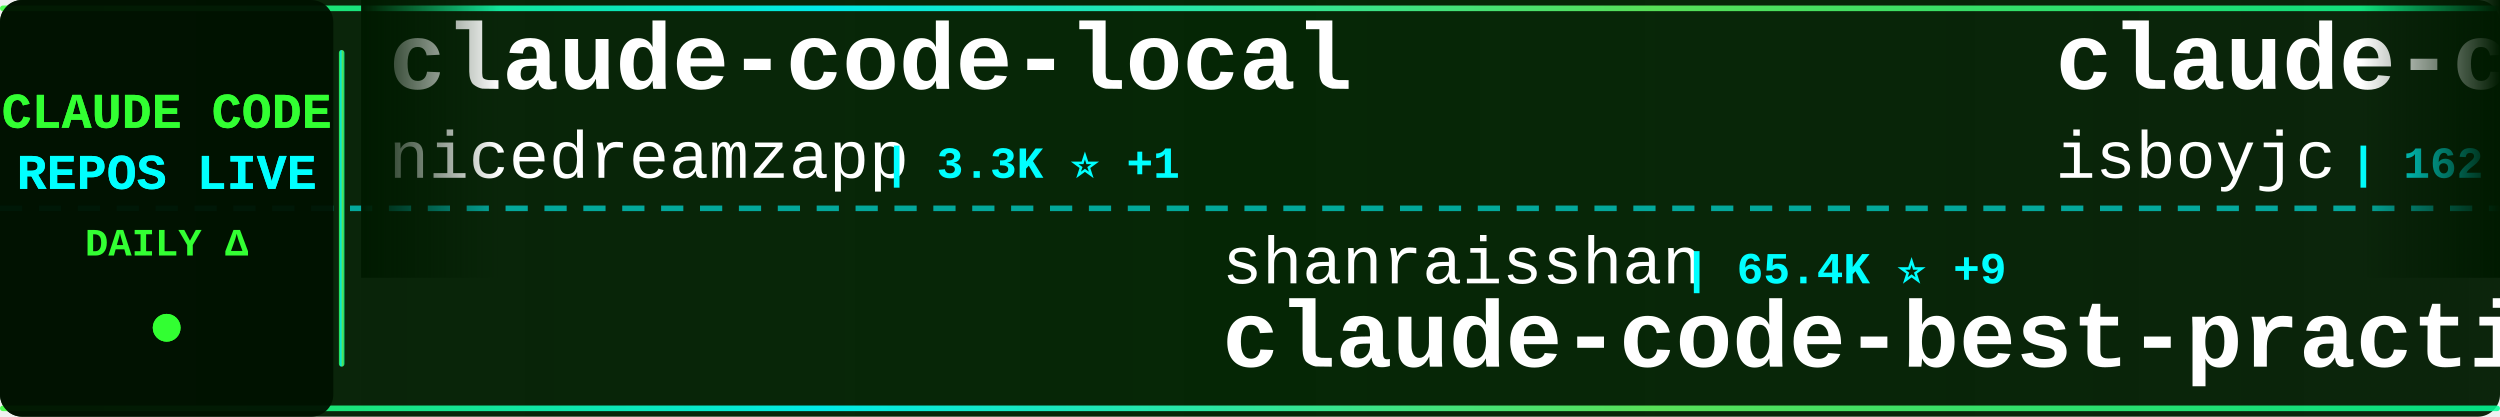
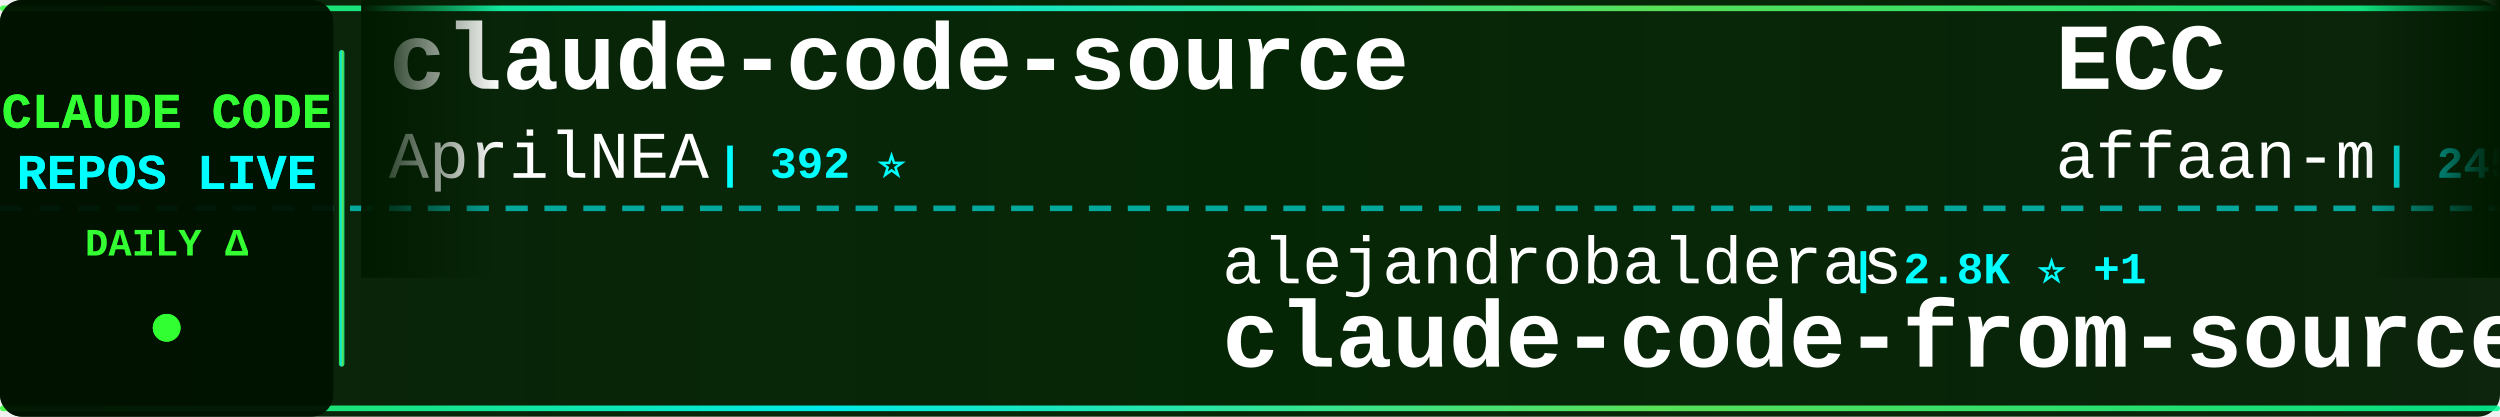
<svg xmlns="http://www.w3.org/2000/svg" width="900" height="150">
  <defs>
    <linearGradient id="tickerBg" x1="0%" y1="0%" x2="100%" y2="0%">
      <stop offset="0%" style="stop-color:#001a00;stop-opacity:0.95" />
      <stop offset="50%" style="stop-color:#002200;stop-opacity:0.98" />
      <stop offset="100%" style="stop-color:#001a00;stop-opacity:0.95" />
    </linearGradient>
    <linearGradient id="borderGrad" x1="0%" y1="0%" x2="100%" y2="0%">
      <stop offset="0%" style="stop-color:#33ff33;stop-opacity:0.85">
        <animate attributeName="stop-opacity" values="0.85;1;0.85" dur="2s" repeatCount="indefinite" />
      </stop>
      <stop offset="33%" style="stop-color:#00ffff;stop-opacity:0.9">
        <animate attributeName="stop-opacity" values="0.9;1;0.9" dur="2.2s" repeatCount="indefinite" />
      </stop>
      <stop offset="66%" style="stop-color:#66ff66;stop-opacity:0.85">
        <animate attributeName="stop-opacity" values="0.85;1;0.85" dur="1.8s" repeatCount="indefinite" />
      </stop>
      <stop offset="100%" style="stop-color:#00ff99;stop-opacity:0.85">
        <animate attributeName="stop-opacity" values="0.85;1;0.85" dur="2s" repeatCount="indefinite" />
      </stop>
    </linearGradient>
    <filter id="textGlow">
      <feGaussianBlur stdDeviation="0.1" result="coloredBlur" />
      <feMerge>
        <feMergeNode in="coloredBlur" />
        <feMergeNode in="SourceGraphic" />
      </feMerge>
    </filter>
    <filter id="metricGlow">
      <feGaussianBlur stdDeviation="0.2" result="coloredBlur" />
      <feMerge>
        <feMergeNode in="coloredBlur" />
        <feMergeNode in="SourceGraphic" />
      </feMerge>
    </filter>
    <linearGradient id="leftFade" x1="0%" y1="0%" x2="100%" y2="0%">
      <stop offset="0%" style="stop-color:#001a00;stop-opacity:1" />
      <stop offset="100%" style="stop-color:#001a00;stop-opacity:0" />
    </linearGradient>
    <linearGradient id="rightFade" x1="0%" y1="0%" x2="100%" y2="0%">
      <stop offset="0%" style="stop-color:#001a00;stop-opacity:0" />
      <stop offset="100%" style="stop-color:#001a00;stop-opacity:1" />
    </linearGradient>
  </defs>
  <rect width="900" height="150" fill="url(#tickerBg)" rx="8" />
  <rect x="0" y="2" width="900" height="2" fill="url(#borderGrad)" rx="1" />
  <rect x="0" y="146" width="900" height="2" fill="url(#borderGrad)" rx="1" />
  <line x1="0" y1="75" x2="900" y2="75" stroke="#00ffff" stroke-width="2" stroke-dasharray="8 6" opacity="0.6" />
  <rect x="0" y="0" width="120" height="150" fill="#001100" opacity="0.95" rx="8" />
  <text x="60" y="46" font-family="'Courier New', monospace" font-size="18" font-weight="bold" fill="#33ff33" text-anchor="middle" filter="url(#textGlow)">
    CLAUDE CODE
  </text>
  <text x="60" y="68" font-family="'Courier New', monospace" font-size="18" font-weight="bold" fill="#00ffff" text-anchor="middle" filter="url(#textGlow)">
    REPOS LIVE
  </text>
  <text x="60" y="92" font-family="'Courier New', monospace" font-size="14" font-weight="bold" fill="#33ff33" text-anchor="middle">
    DAILY Δ
  </text>
  <circle cx="60" cy="118" r="5" fill="#33ff33" filter="url(#metricGlow)">
    <animate attributeName="r" values="4;6;4" dur="1.5s" repeatCount="indefinite" />
    <animate attributeName="opacity" values="0.6;1;0.6" dur="1.5s" repeatCount="indefinite" />
  </circle>
  <rect x="122" y="18" width="2" height="114" fill="url(#borderGrad)" rx="1" />
  <clipPath id="tickerClip">
    <rect x="130" y="0" width="770" height="150" />
  </clipPath>
  <g clip-path="url(#tickerClip)">
    <g id="tickerItems">
      <animateTransform attributeName="transform" attributeType="XML" type="translate" from="0 0" to="-3000 0" dur="54s" repeatCount="indefinite" />
      <g transform="translate(0, 0)">
-         <text x="140" y="32" font-family="'Courier New', monospace" font-size="34" font-weight="bold" fill="#ffffff">claude-code-local</text>
-         <text x="140" y="64" font-family="'Courier New', monospace" font-size="24" font-weight="normal" fill="#ffffff" opacity="1.0">nicedreamzapp</text>
-         <text x="318" y="64" font-family="'Courier New', monospace" font-size="16" font-weight="bold" fill="#00ffff"> | 3.3K ⭐ +1</text>
+         <text x="140" y="32" font-family="'Courier New', monospace" font-size="34" font-weight="bold" fill="#ffffff">claude-code-source</text>
+         <text x="140" y="64" font-family="'Courier New', monospace" font-size="24" font-weight="normal" fill="#ffffff" opacity="1.0">AprilNEA</text>
+         <text x="258" y="64" font-family="'Courier New', monospace" font-size="16" font-weight="bold" fill="#00ffff"> | 392 ⭐</text>
      </g>
      <g transform="translate(300, 0)">
-         <text x="140" y="102" font-family="'Courier New', monospace" font-size="24" font-weight="normal" fill="#ffffff" opacity="1.0">shanraisshan</text>
-         <text x="306" y="102" font-family="'Courier New', monospace" font-size="16" font-weight="bold" fill="#00ffff"> | 65.4K ⭐ +9</text>
-         <text x="140" y="132" font-family="'Courier New', monospace" font-size="34" font-weight="bold" fill="#ffffff">claude-code-best-practic...</text>
+         <text x="140" y="102" font-family="'Courier New', monospace" font-size="24" font-weight="normal" fill="#ffffff" opacity="1.0">alejandrobalderas</text>
+         <text x="366" y="102" font-family="'Courier New', monospace" font-size="16" font-weight="bold" fill="#00ffff"> | 2.8K ⭐ +1</text>
+         <text x="140" y="132" font-family="'Courier New', monospace" font-size="34" font-weight="bold" fill="#ffffff">claude-code-from-source</text>
      </g>
      <g transform="translate(600, 0)">
-         <text x="140" y="32" font-family="'Courier New', monospace" font-size="34" font-weight="bold" fill="#ffffff">claude-code</text>
-         <text x="140" y="64" font-family="'Courier New', monospace" font-size="24" font-weight="normal" fill="#ffffff" opacity="1.0">isboyjc</text>
-         <text x="246" y="64" font-family="'Courier New', monospace" font-size="16" font-weight="bold" fill="#00ffff"> | 162 ⭐</text>
+         <text x="140" y="32" font-family="'Courier New', monospace" font-size="34" font-weight="bold" fill="#ffffff">ECC</text>
+         <text x="140" y="64" font-family="'Courier New', monospace" font-size="24" font-weight="normal" fill="#ffffff" opacity="1.0">affaan-m</text>
+         <text x="258" y="64" font-family="'Courier New', monospace" font-size="16" font-weight="bold" fill="#00ffff"> | 245.5K ⭐ +182</text>
      </g>
      <g transform="translate(900, 0)">
-         <text x="140" y="102" font-family="'Courier New', monospace" font-size="24" font-weight="normal" fill="#ffffff" opacity="1.0">ccplugins</text>
-         <text x="270" y="102" font-family="'Courier New', monospace" font-size="16" font-weight="bold" fill="#00ffff"> | 927 ⭐</text>
-         <text x="140" y="132" font-family="'Courier New', monospace" font-size="34" font-weight="bold" fill="#ffffff">awesome-claude-code-plug...</text>
+         <text x="140" y="102" font-family="'Courier New', monospace" font-size="24" font-weight="normal" fill="#ffffff" opacity="1.0">centminmod</text>
+         <text x="282" y="102" font-family="'Courier New', monospace" font-size="16" font-weight="bold" fill="#00ffff"> | 2.6K ⭐</text>
+         <text x="140" y="132" font-family="'Courier New', monospace" font-size="34" font-weight="bold" fill="#ffffff">my-claude-code-setup</text>
      </g>
      <g transform="translate(1200, 0)">
-         <text x="140" y="32" font-family="'Courier New', monospace" font-size="34" font-weight="bold" fill="#ffffff">Dive-into-Claude-Code</text>
-         <text x="140" y="64" font-family="'Courier New', monospace" font-size="24" font-weight="normal" fill="#ffffff" opacity="1.0">VILA-Lab</text>
-         <text x="258" y="64" font-family="'Courier New', monospace" font-size="16" font-weight="bold" fill="#00ffff"> | 2.1K ⭐</text>
+         <text x="140" y="32" font-family="'Courier New', monospace" font-size="34" font-weight="bold" fill="#ffffff">claude-code</text>
+         <text x="140" y="64" font-family="'Courier New', monospace" font-size="24" font-weight="normal" fill="#ffffff" opacity="1.0">alex000kim</text>
+         <text x="282" y="64" font-family="'Courier New', monospace" font-size="16" font-weight="bold" fill="#00ffff"> | 233 ⭐</text>
      </g>
      <g transform="translate(1500, 0)">
-         <text x="140" y="102" font-family="'Courier New', monospace" font-size="24" font-weight="normal" fill="#ffffff" opacity="1.0">anthropics</text>
-         <text x="282" y="102" font-family="'Courier New', monospace" font-size="16" font-weight="bold" fill="#00ffff"> | 172.8K ⭐ +38</text>
-         <text x="140" y="132" font-family="'Courier New', monospace" font-size="34" font-weight="bold" fill="#ffffff">skills</text>
+         <text x="140" y="102" font-family="'Courier New', monospace" font-size="24" font-weight="normal" fill="#ffffff" opacity="1.0">lowcortisolprogrammer</text>
+         <text x="414" y="102" font-family="'Courier New', monospace" font-size="16" font-weight="bold" fill="#00ffff"> | 171 ⭐</text>
+         <text x="140" y="132" font-family="'Courier New', monospace" font-size="34" font-weight="bold" fill="#ffffff">claude-code</text>
      </g>
      <g transform="translate(1800, 0)">
-         <text x="140" y="32" font-family="'Courier New', monospace" font-size="34" font-weight="bold" fill="#ffffff">claude-code-from-scratch</text>
-         <text x="140" y="64" font-family="'Courier New', monospace" font-size="24" font-weight="normal" fill="#ffffff" opacity="1.0">Windy3f3f3f3f</text>
-         <text x="318" y="64" font-family="'Courier New', monospace" font-size="16" font-weight="bold" fill="#00ffff"> | 2.6K ⭐</text>
+         <text x="140" y="32" font-family="'Courier New', monospace" font-size="34" font-weight="bold" fill="#ffffff">claude-code-rust</text>
+         <text x="140" y="64" font-family="'Courier New', monospace" font-size="24" font-weight="normal" fill="#ffffff" opacity="1.0">lorryjovens-hub</text>
+         <text x="342" y="64" font-family="'Courier New', monospace" font-size="16" font-weight="bold" fill="#00ffff"> | 1.7K ⭐</text>
      </g>
      <g transform="translate(2100, 0)">
-         <text x="140" y="102" font-family="'Courier New', monospace" font-size="24" font-weight="normal" fill="#ffffff" opacity="1.0">Cranot</text>
-         <text x="234" y="102" font-family="'Courier New', monospace" font-size="16" font-weight="bold" fill="#00ffff"> | 2.9K ⭐</text>
-         <text x="140" y="132" font-family="'Courier New', monospace" font-size="34" font-weight="bold" fill="#ffffff">claude-code-guide</text>
+         <text x="140" y="102" font-family="'Courier New', monospace" font-size="24" font-weight="normal" fill="#ffffff" opacity="1.0">freestylefly</text>
+         <text x="306" y="102" font-family="'Courier New', monospace" font-size="16" font-weight="bold" fill="#00ffff"> | 130 ⭐</text>
+         <text x="140" y="132" font-family="'Courier New', monospace" font-size="34" font-weight="bold" fill="#ffffff">claude-code</text>
      </g>
      <g transform="translate(2400, 0)">
-         <text x="140" y="32" font-family="'Courier New', monospace" font-size="34" font-weight="bold" fill="#ffffff">my-claude-code-setup</text>
-         <text x="140" y="64" font-family="'Courier New', monospace" font-size="24" font-weight="normal" fill="#ffffff" opacity="1.0">centminmod</text>
-         <text x="282" y="64" font-family="'Courier New', monospace" font-size="16" font-weight="bold" fill="#00ffff"> | 2.6K ⭐</text>
+         <text x="140" y="32" font-family="'Courier New', monospace" font-size="34" font-weight="bold" fill="#ffffff">claude-code-sourcemap</text>
+         <text x="140" y="64" font-family="'Courier New', monospace" font-size="24" font-weight="normal" fill="#ffffff" opacity="1.0">ChinaSiro</text>
+         <text x="270" y="64" font-family="'Courier New', monospace" font-size="16" font-weight="bold" fill="#00ffff"> | 9.6K ⭐ +1</text>
      </g>
      <g transform="translate(2700, 0)">
-         <text x="140" y="102" font-family="'Courier New', monospace" font-size="24" font-weight="normal" fill="#ffffff" opacity="1.0">kodu-ai</text>
-         <text x="246" y="102" font-family="'Courier New', monospace" font-size="16" font-weight="bold" fill="#00ffff"> | 5.2K ⭐</text>
-         <text x="140" y="132" font-family="'Courier New', monospace" font-size="34" font-weight="bold" fill="#ffffff">claude-coder</text>
+         <text x="140" y="102" font-family="'Courier New', monospace" font-size="24" font-weight="normal" fill="#ffffff" opacity="1.0">anthropics</text>
+         <text x="282" y="102" font-family="'Courier New', monospace" font-size="16" font-weight="bold" fill="#00ffff"> | 8.8K ⭐ +3</text>
+         <text x="140" y="132" font-family="'Courier New', monospace" font-size="34" font-weight="bold" fill="#ffffff">claude-code-action</text>
      </g>
      <g transform="translate(3000, 0)">
-         <text x="140" y="32" font-family="'Courier New', monospace" font-size="34" font-weight="bold" fill="#ffffff">claude-code-local</text>
-         <text x="140" y="64" font-family="'Courier New', monospace" font-size="24" font-weight="normal" fill="#ffffff" opacity="1.0">nicedreamzapp</text>
-         <text x="318" y="64" font-family="'Courier New', monospace" font-size="16" font-weight="bold" fill="#00ffff"> | 3.3K ⭐ +1</text>
+         <text x="140" y="32" font-family="'Courier New', monospace" font-size="34" font-weight="bold" fill="#ffffff">claude-code-source</text>
+         <text x="140" y="64" font-family="'Courier New', monospace" font-size="24" font-weight="normal" fill="#ffffff" opacity="1.0">AprilNEA</text>
+         <text x="258" y="64" font-family="'Courier New', monospace" font-size="16" font-weight="bold" fill="#00ffff"> | 392 ⭐</text>
      </g>
      <g transform="translate(3300, 0)">
-         <text x="140" y="102" font-family="'Courier New', monospace" font-size="24" font-weight="normal" fill="#ffffff" opacity="1.0">shanraisshan</text>
-         <text x="306" y="102" font-family="'Courier New', monospace" font-size="16" font-weight="bold" fill="#00ffff"> | 65.4K ⭐ +9</text>
-         <text x="140" y="132" font-family="'Courier New', monospace" font-size="34" font-weight="bold" fill="#ffffff">claude-code-best-practic...</text>
+         <text x="140" y="102" font-family="'Courier New', monospace" font-size="24" font-weight="normal" fill="#ffffff" opacity="1.0">alejandrobalderas</text>
+         <text x="366" y="102" font-family="'Courier New', monospace" font-size="16" font-weight="bold" fill="#00ffff"> | 2.8K ⭐ +1</text>
+         <text x="140" y="132" font-family="'Courier New', monospace" font-size="34" font-weight="bold" fill="#ffffff">claude-code-from-source</text>
      </g>
      <g transform="translate(3600, 0)">
-         <text x="140" y="32" font-family="'Courier New', monospace" font-size="34" font-weight="bold" fill="#ffffff">claude-code</text>
-         <text x="140" y="64" font-family="'Courier New', monospace" font-size="24" font-weight="normal" fill="#ffffff" opacity="1.0">isboyjc</text>
-         <text x="246" y="64" font-family="'Courier New', monospace" font-size="16" font-weight="bold" fill="#00ffff"> | 162 ⭐</text>
+         <text x="140" y="32" font-family="'Courier New', monospace" font-size="34" font-weight="bold" fill="#ffffff">ECC</text>
+         <text x="140" y="64" font-family="'Courier New', monospace" font-size="24" font-weight="normal" fill="#ffffff" opacity="1.0">affaan-m</text>
+         <text x="258" y="64" font-family="'Courier New', monospace" font-size="16" font-weight="bold" fill="#00ffff"> | 245.5K ⭐ +182</text>
      </g>
      <g transform="translate(3900, 0)">
-         <text x="140" y="102" font-family="'Courier New', monospace" font-size="24" font-weight="normal" fill="#ffffff" opacity="1.0">ccplugins</text>
-         <text x="270" y="102" font-family="'Courier New', monospace" font-size="16" font-weight="bold" fill="#00ffff"> | 927 ⭐</text>
-         <text x="140" y="132" font-family="'Courier New', monospace" font-size="34" font-weight="bold" fill="#ffffff">awesome-claude-code-plug...</text>
+         <text x="140" y="102" font-family="'Courier New', monospace" font-size="24" font-weight="normal" fill="#ffffff" opacity="1.0">centminmod</text>
+         <text x="282" y="102" font-family="'Courier New', monospace" font-size="16" font-weight="bold" fill="#00ffff"> | 2.6K ⭐</text>
+         <text x="140" y="132" font-family="'Courier New', monospace" font-size="34" font-weight="bold" fill="#ffffff">my-claude-code-setup</text>
      </g>
    </g>
  </g>
  <rect x="130" y="0" width="50" height="100" fill="url(#leftFade)" />
  <rect x="850" y="0" width="50" height="100" fill="url(#rightFade)" />
</svg>
